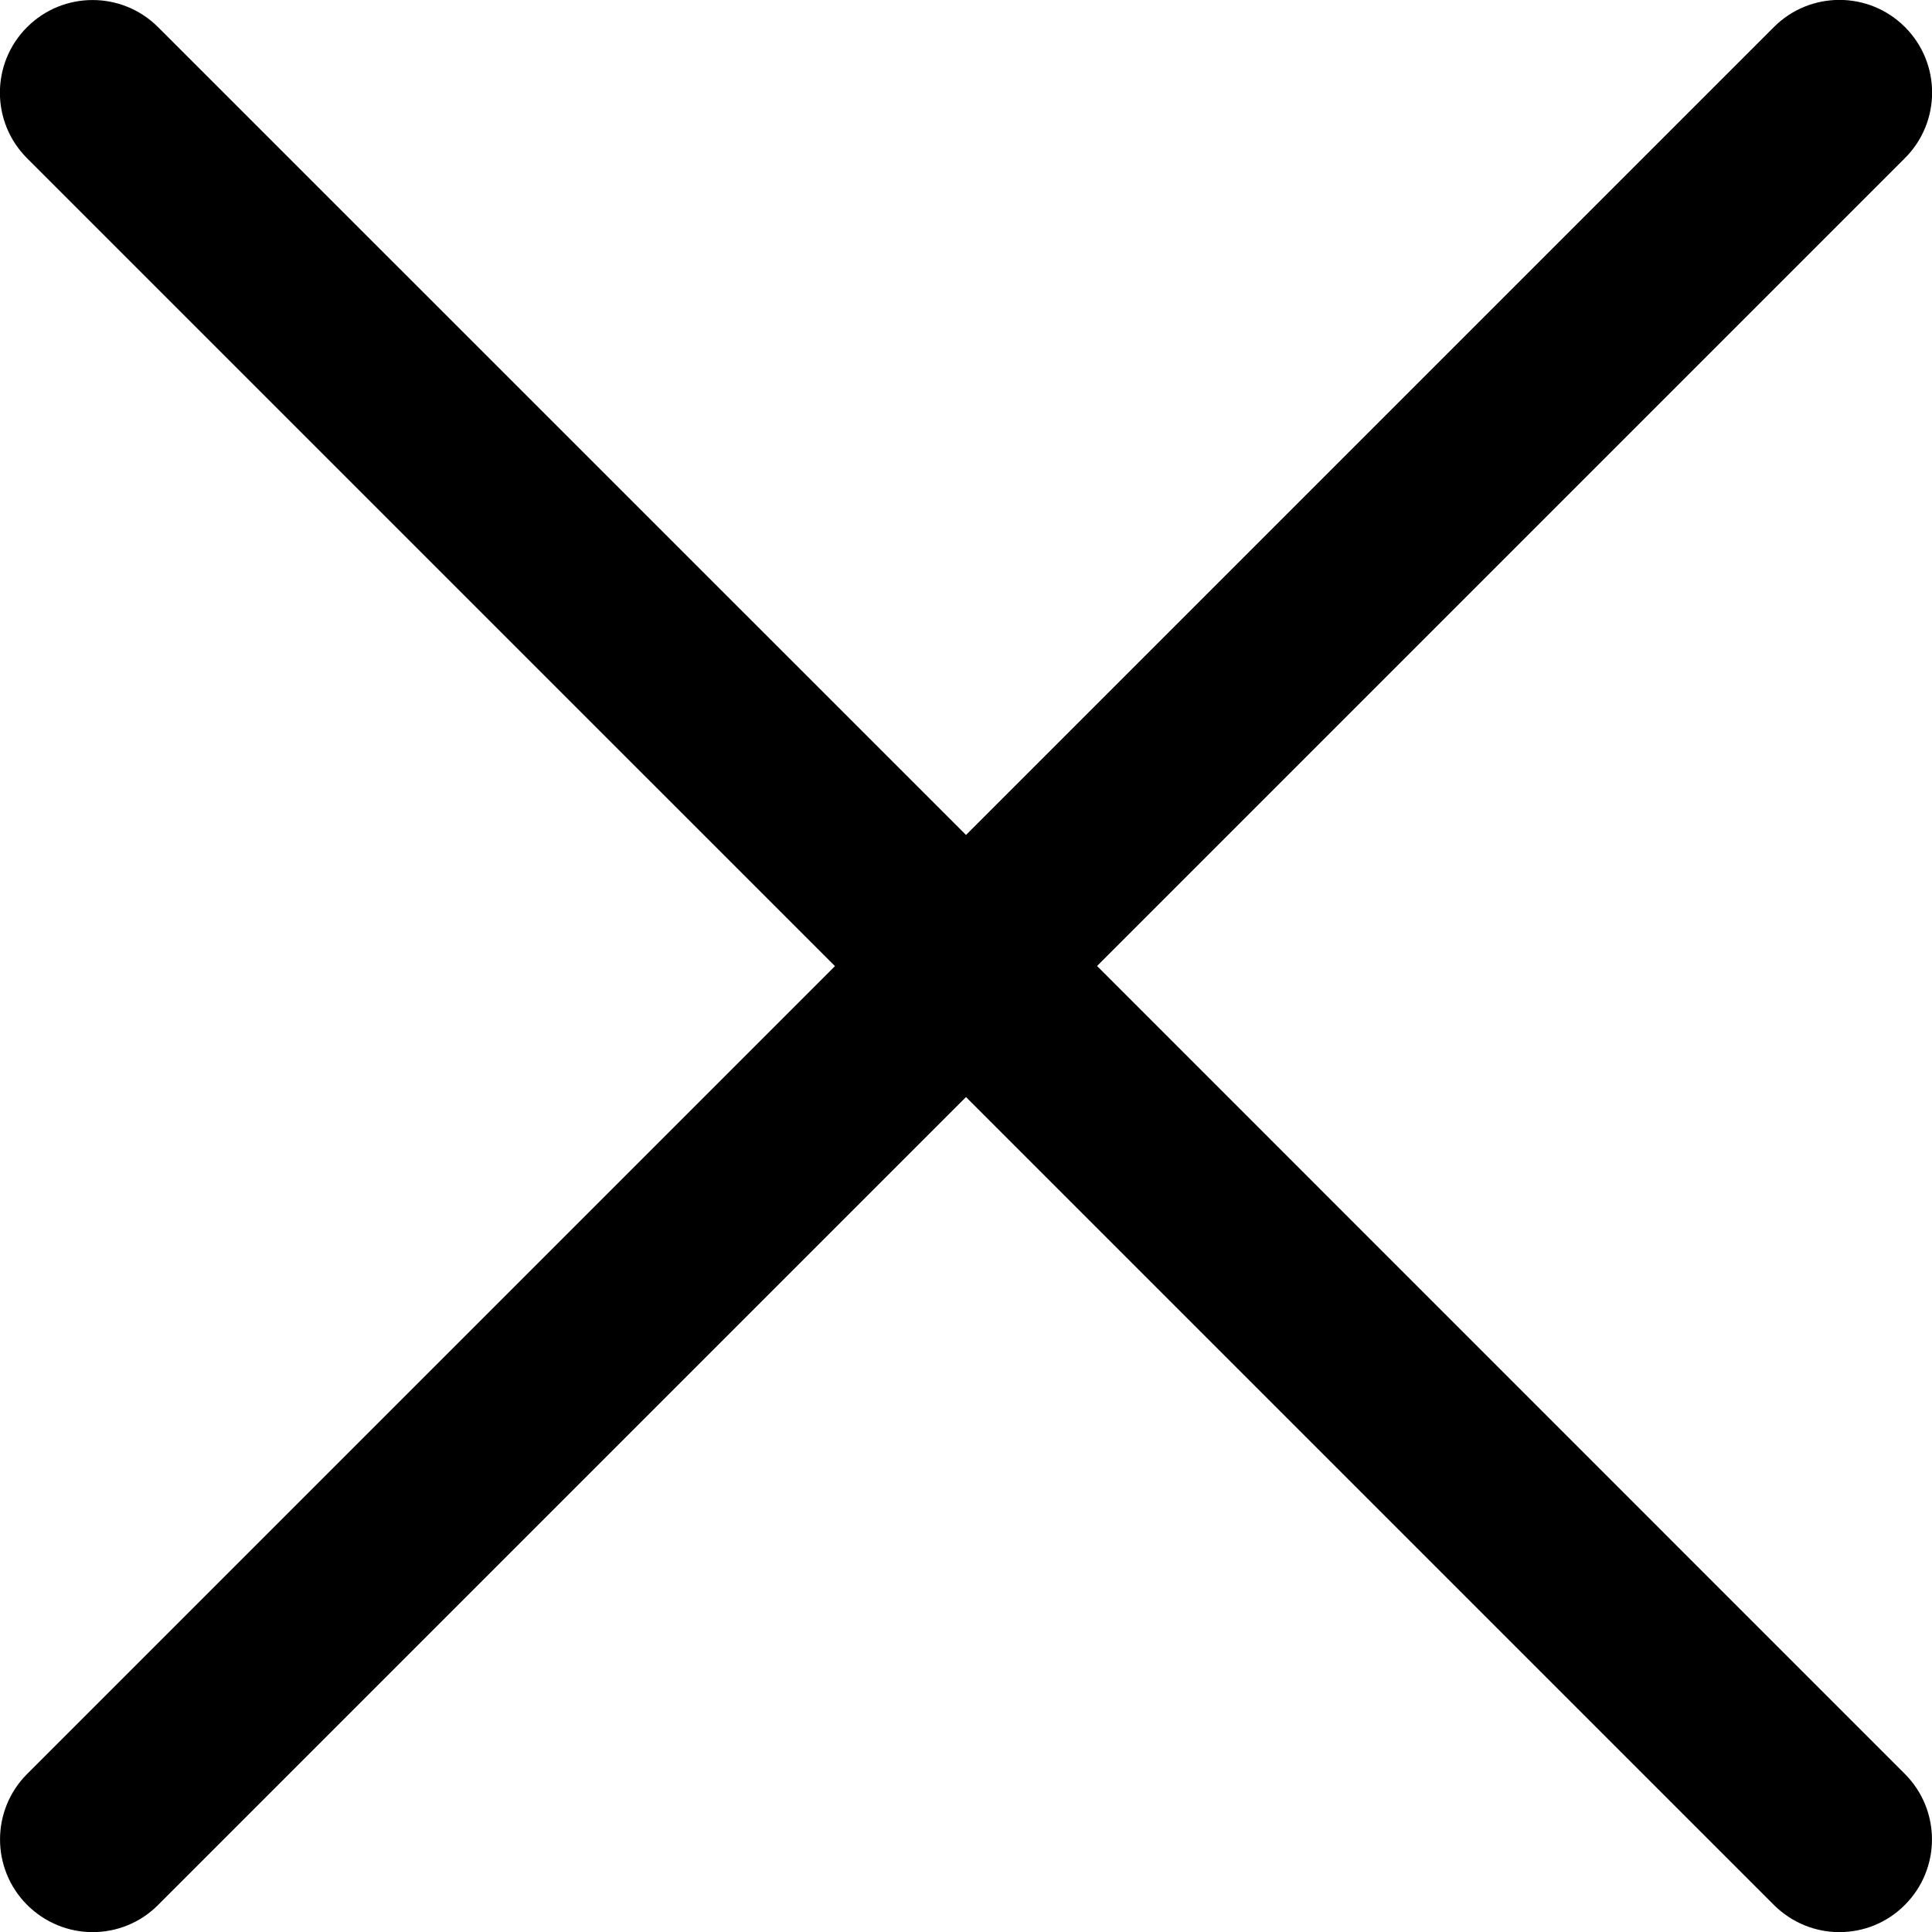
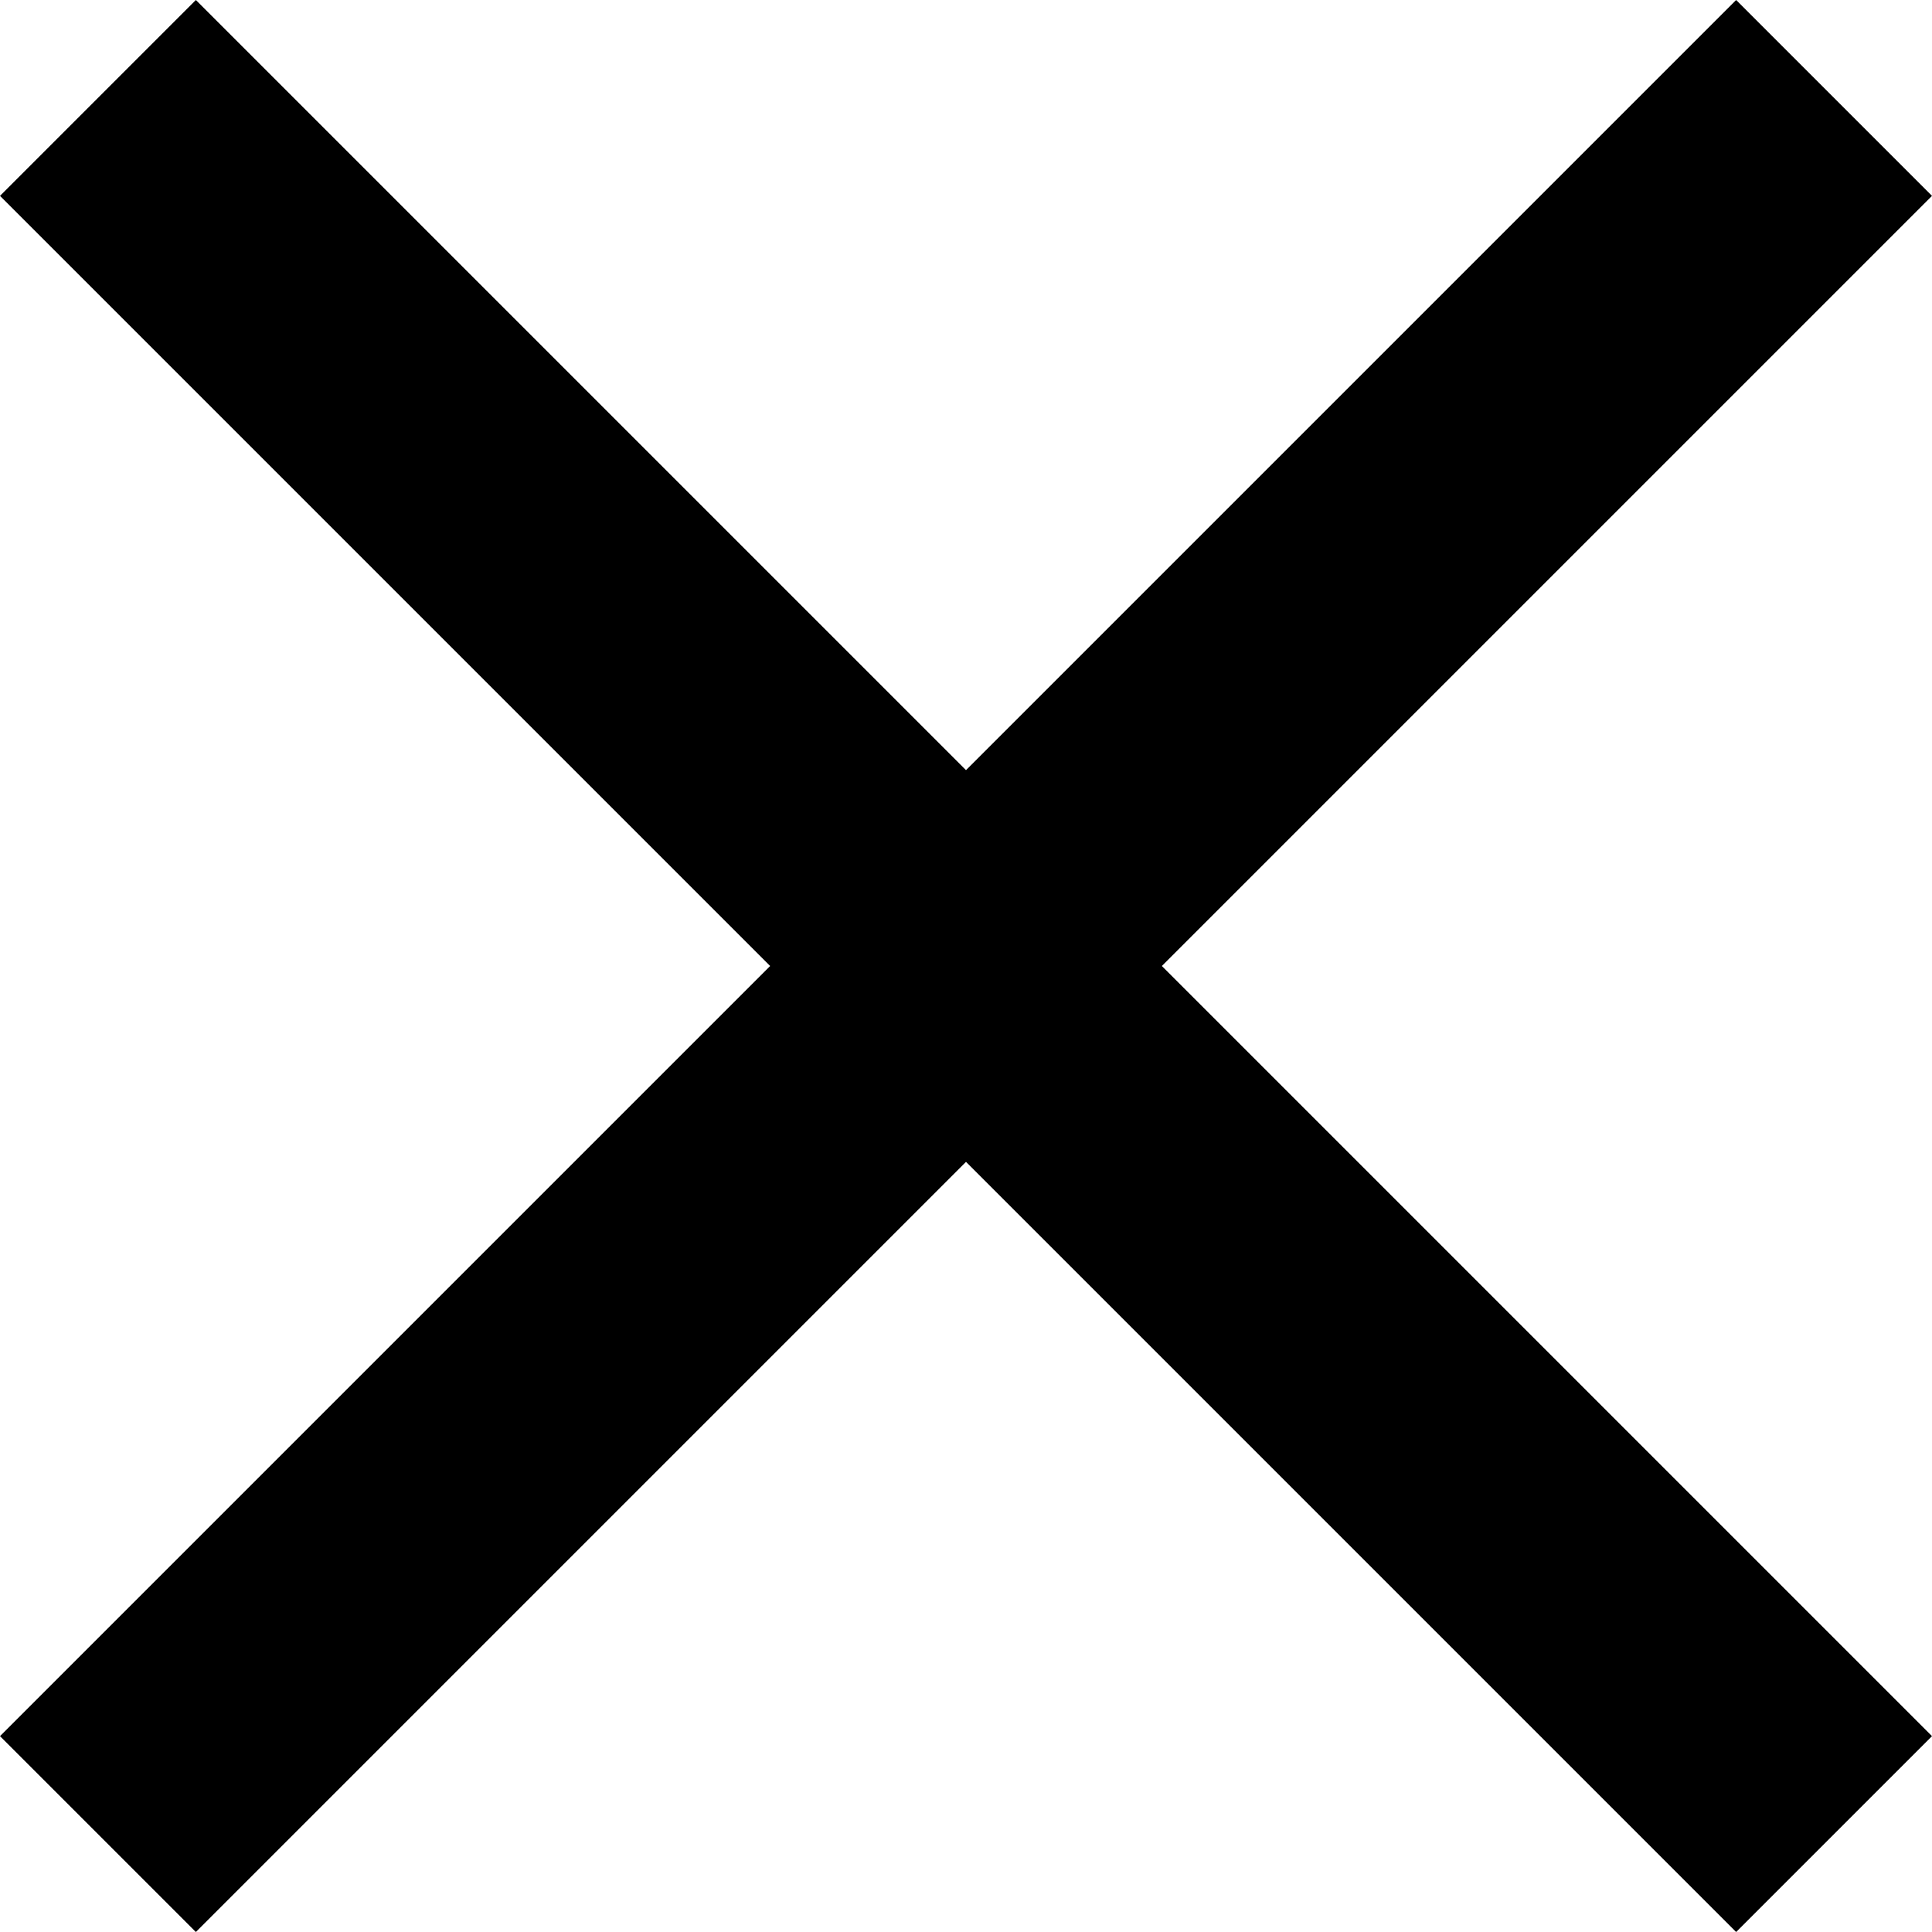
- <svg xmlns="http://www.w3.org/2000/svg" version="1.1" viewBox="0 0 15.642 15.642" enable-background="new 0 0 15.642 15.642">
-   <path fill-rule="evenodd" d="M8.882,7.821l6.541-6.541c0.293-0.293,0.293-0.768,0-1.061  c-0.293-0.293-0.768-0.293-1.061,0L7.821,6.76L1.28,0.22c-0.293-0.293-0.768-0.293-1.061,0c-0.293,0.293-0.293,0.768,0,1.061  l6.541,6.541L0.22,14.362c-0.293,0.293-0.293,0.768,0,1.061c0.147,0.146,0.338,0.22,0.53,0.22s0.384-0.073,0.53-0.22l6.541-6.541  l6.541,6.541c0.147,0.146,0.338,0.22,0.53,0.22c0.192,0,0.384-0.073,0.53-0.22c0.293-0.293,0.293-0.768,0-1.061L8.882,7.821z" />
+ <svg viewBox="0 0 16 16">
+   <path d="M16 1.622L9.622 8 16 14.378 14.378 16 8 9.622 1.622 16 0 14.378 6.378 8 0 1.622 1.622 0 8 6.378 14.378 0z" />
</svg>
